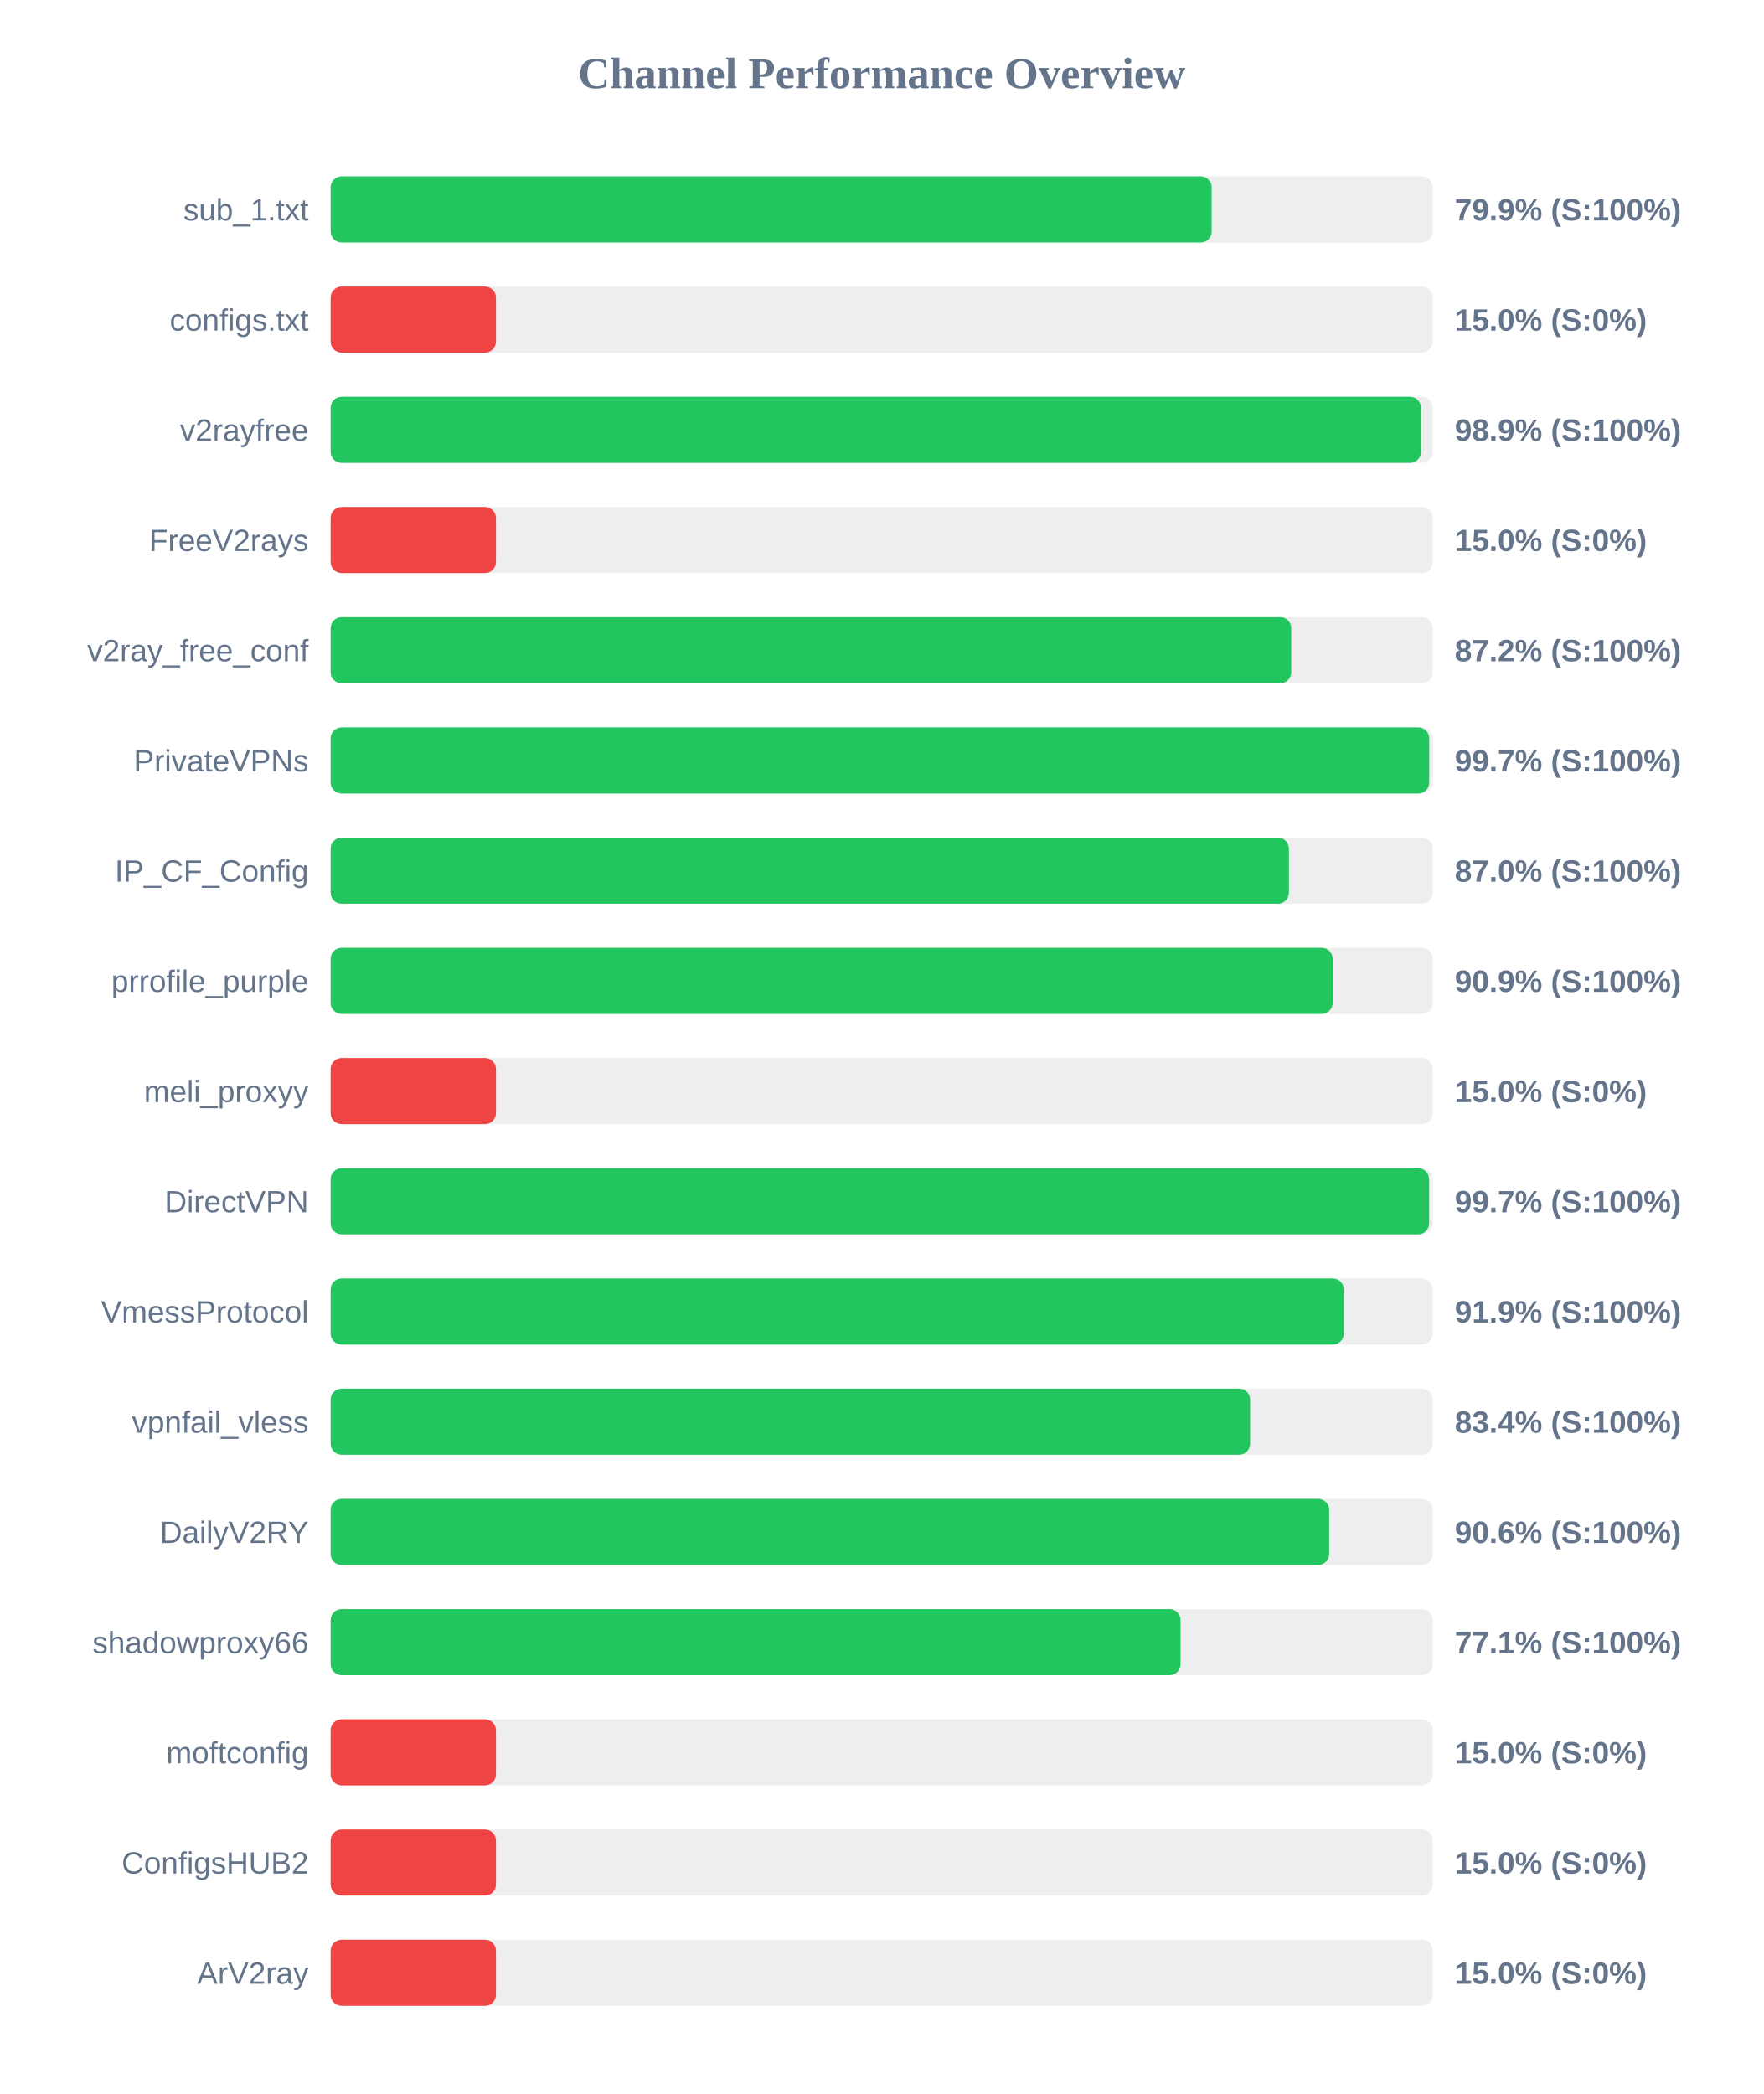
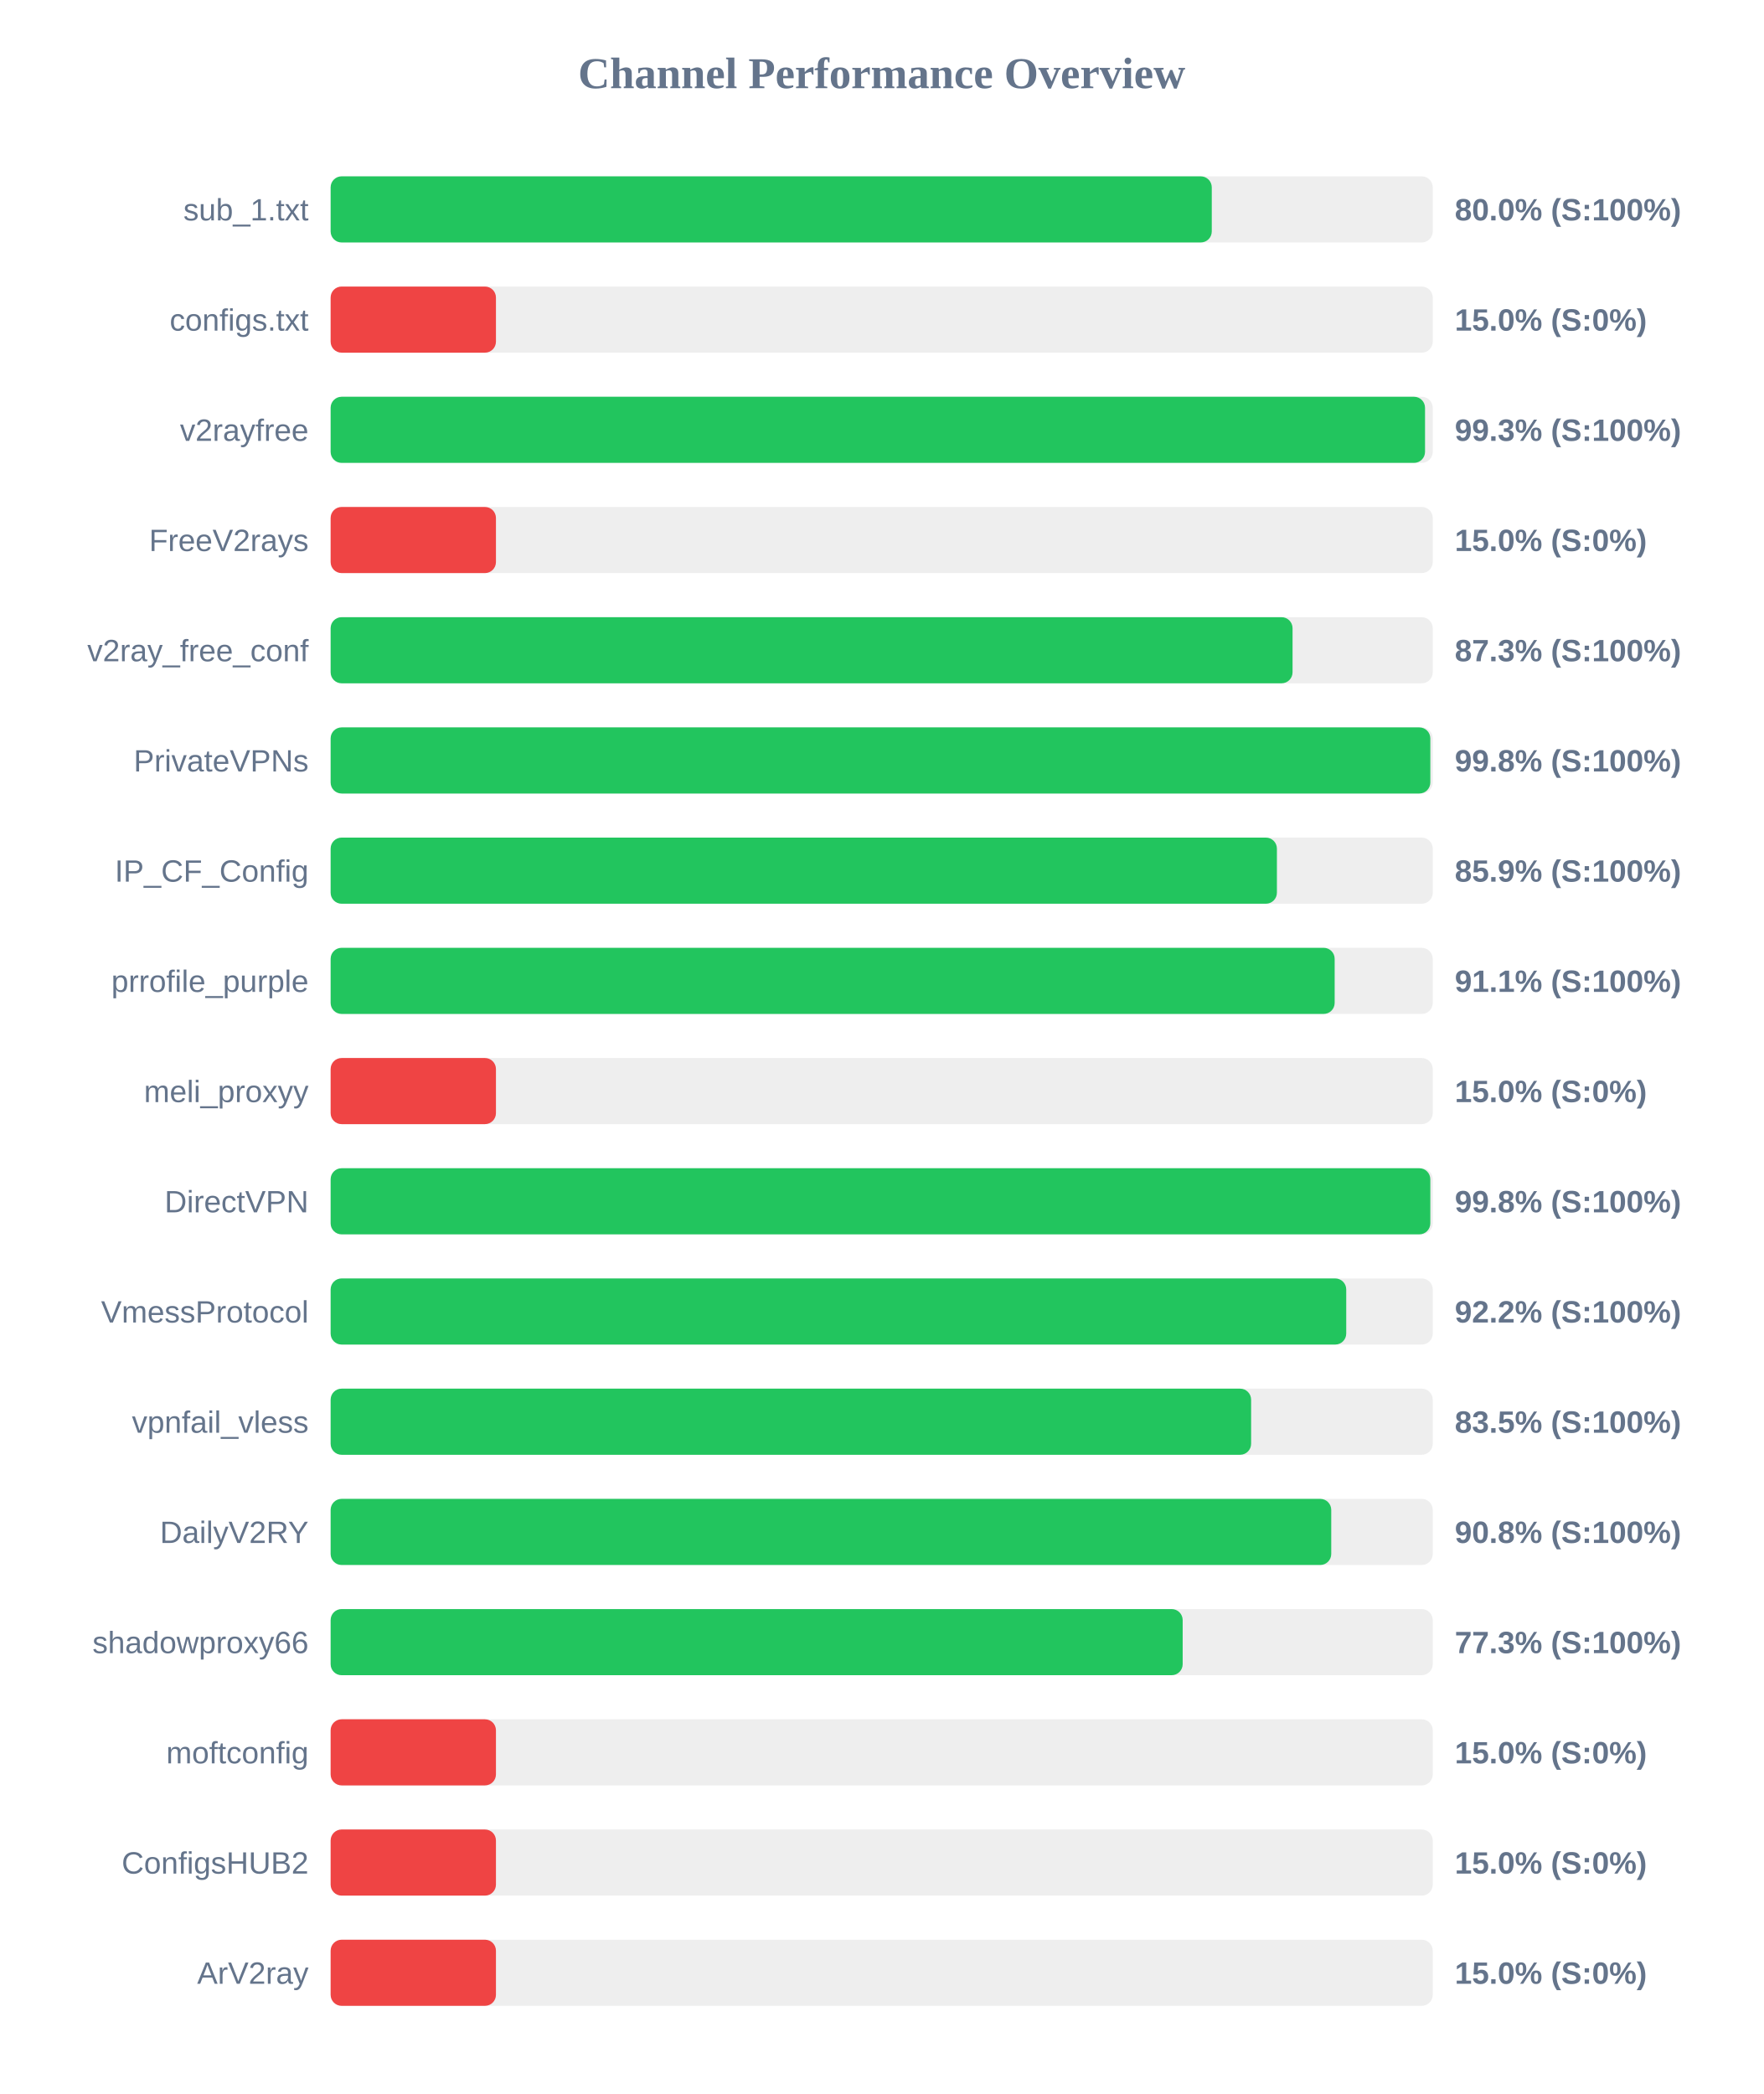
<svg xmlns="http://www.w3.org/2000/svg" width="800" height="950" version="1.1">
  <style>
        .row { font: 14px Arial; fill: #64748b; }
        .score { font: bold 14px Arial; fill: #64748b; }
    </style>
  <text x="400" y="40" text-anchor="middle" font-size="20px" font-weight="bold" fill="#64748b">Channel Performance Overview</text>
  <rect x="150" y="80" width="500" height="30" fill="#eee" rx="5" />
-   <rect x="150" y="80" width="399.7" height="30" fill="#22c55e" rx="5" />
+   <rect x="150" y="80" width="399.75" height="30" fill="#22c55e" rx="5" />
  <text x="140" y="100" text-anchor="end" class="row">sub_1.txt</text>
-   <text x="660" y="100" text-anchor="start" class="score">79.9% (S:100%)</text>
+   <text x="660" y="100" text-anchor="start" class="score">80.0% (S:100%)</text>
  <rect x="150" y="130" width="500" height="30" fill="#eee" rx="5" />
  <rect x="150" y="130" width="75.0" height="30" fill="#ef4444" rx="5" />
  <text x="140" y="150" text-anchor="end" class="row">configs.txt</text>
  <text x="660" y="150" text-anchor="start" class="score">15.0% (S:0%)</text>
  <rect x="150" y="180" width="500" height="30" fill="#eee" rx="5" />
-   <rect x="150" y="180" width="494.65" height="30" fill="#22c55e" rx="5" />
+   <rect x="150" y="180" width="496.5" height="30" fill="#22c55e" rx="5" />
  <text x="140" y="200" text-anchor="end" class="row">v2rayfree</text>
-   <text x="660" y="200" text-anchor="start" class="score">98.9% (S:100%)</text>
+   <text x="660" y="200" text-anchor="start" class="score">99.3% (S:100%)</text>
  <rect x="150" y="230" width="500" height="30" fill="#eee" rx="5" />
  <rect x="150" y="230" width="75.0" height="30" fill="#ef4444" rx="5" />
  <text x="140" y="250" text-anchor="end" class="row">FreeV2rays</text>
  <text x="660" y="250" text-anchor="start" class="score">15.0% (S:0%)</text>
  <rect x="150" y="280" width="500" height="30" fill="#eee" rx="5" />
-   <rect x="150" y="280" width="435.8" height="30" fill="#22c55e" rx="5" />
+   <rect x="150" y="280" width="436.4" height="30" fill="#22c55e" rx="5" />
  <text x="140" y="300" text-anchor="end" class="row">v2ray_free_conf</text>
-   <text x="660" y="300" text-anchor="start" class="score">87.2% (S:100%)</text>
+   <text x="660" y="300" text-anchor="start" class="score">87.3% (S:100%)</text>
  <rect x="150" y="330" width="500" height="30" fill="#eee" rx="5" />
-   <rect x="150" y="330" width="498.4" height="30" fill="#22c55e" rx="5" />
+   <rect x="150" y="330" width="498.9" height="30" fill="#22c55e" rx="5" />
  <text x="140" y="350" text-anchor="end" class="row">PrivateVPNs</text>
-   <text x="660" y="350" text-anchor="start" class="score">99.7% (S:100%)</text>
+   <text x="660" y="350" text-anchor="start" class="score">99.8% (S:100%)</text>
  <rect x="150" y="380" width="500" height="30" fill="#eee" rx="5" />
-   <rect x="150" y="380" width="434.75" height="30" fill="#22c55e" rx="5" />
+   <rect x="150" y="380" width="429.3" height="30" fill="#22c55e" rx="5" />
  <text x="140" y="400" text-anchor="end" class="row">IP_CF_Config</text>
-   <text x="660" y="400" text-anchor="start" class="score">87.0% (S:100%)</text>
+   <text x="660" y="400" text-anchor="start" class="score">85.9% (S:100%)</text>
  <rect x="150" y="430" width="500" height="30" fill="#eee" rx="5" />
-   <rect x="150" y="430" width="454.6" height="30" fill="#22c55e" rx="5" />
+   <rect x="150" y="430" width="455.5" height="30" fill="#22c55e" rx="5" />
  <text x="140" y="450" text-anchor="end" class="row">prrofile_purple</text>
-   <text x="660" y="450" text-anchor="start" class="score">90.9% (S:100%)</text>
+   <text x="660" y="450" text-anchor="start" class="score">91.1% (S:100%)</text>
  <rect x="150" y="480" width="500" height="30" fill="#eee" rx="5" />
  <rect x="150" y="480" width="75.0" height="30" fill="#ef4444" rx="5" />
  <text x="140" y="500" text-anchor="end" class="row">meli_proxyy</text>
  <text x="660" y="500" text-anchor="start" class="score">15.0% (S:0%)</text>
  <rect x="150" y="530" width="500" height="30" fill="#eee" rx="5" />
-   <rect x="150" y="530" width="498.35" height="30" fill="#22c55e" rx="5" />
+   <rect x="150" y="530" width="498.9" height="30" fill="#22c55e" rx="5" />
  <text x="140" y="550" text-anchor="end" class="row">DirectVPN</text>
-   <text x="660" y="550" text-anchor="start" class="score">99.7% (S:100%)</text>
+   <text x="660" y="550" text-anchor="start" class="score">99.8% (S:100%)</text>
  <rect x="150" y="580" width="500" height="30" fill="#eee" rx="5" />
-   <rect x="150" y="580" width="459.65" height="30" fill="#22c55e" rx="5" />
+   <rect x="150" y="580" width="460.75" height="30" fill="#22c55e" rx="5" />
  <text x="140" y="600" text-anchor="end" class="row">VmessProtocol</text>
-   <text x="660" y="600" text-anchor="start" class="score">91.9% (S:100%)</text>
+   <text x="660" y="600" text-anchor="start" class="score">92.2% (S:100%)</text>
  <rect x="150" y="630" width="500" height="30" fill="#eee" rx="5" />
-   <rect x="150" y="630" width="417.15" height="30" fill="#22c55e" rx="5" />
+   <rect x="150" y="630" width="417.6" height="30" fill="#22c55e" rx="5" />
  <text x="140" y="650" text-anchor="end" class="row">vpnfail_vless</text>
-   <text x="660" y="650" text-anchor="start" class="score">83.4% (S:100%)</text>
+   <text x="660" y="650" text-anchor="start" class="score">83.5% (S:100%)</text>
  <rect x="150" y="680" width="500" height="30" fill="#eee" rx="5" />
-   <rect x="150" y="680" width="453.0" height="30" fill="#22c55e" rx="5" />
+   <rect x="150" y="680" width="453.95" height="30" fill="#22c55e" rx="5" />
  <text x="140" y="700" text-anchor="end" class="row">DailyV2RY</text>
-   <text x="660" y="700" text-anchor="start" class="score">90.6% (S:100%)</text>
+   <text x="660" y="700" text-anchor="start" class="score">90.8% (S:100%)</text>
  <rect x="150" y="730" width="500" height="30" fill="#eee" rx="5" />
-   <rect x="150" y="730" width="385.6" height="30" fill="#22c55e" rx="5" />
+   <rect x="150" y="730" width="386.55" height="30" fill="#22c55e" rx="5" />
  <text x="140" y="750" text-anchor="end" class="row">shadowproxy66</text>
-   <text x="660" y="750" text-anchor="start" class="score">77.1% (S:100%)</text>
+   <text x="660" y="750" text-anchor="start" class="score">77.3% (S:100%)</text>
  <rect x="150" y="780" width="500" height="30" fill="#eee" rx="5" />
  <rect x="150" y="780" width="75.0" height="30" fill="#ef4444" rx="5" />
  <text x="140" y="800" text-anchor="end" class="row">moftconfig</text>
  <text x="660" y="800" text-anchor="start" class="score">15.0% (S:0%)</text>
  <rect x="150" y="830" width="500" height="30" fill="#eee" rx="5" />
  <rect x="150" y="830" width="75.0" height="30" fill="#ef4444" rx="5" />
  <text x="140" y="850" text-anchor="end" class="row">ConfigsHUB2</text>
  <text x="660" y="850" text-anchor="start" class="score">15.0% (S:0%)</text>
  <rect x="150" y="880" width="500" height="30" fill="#eee" rx="5" />
  <rect x="150" y="880" width="75.0" height="30" fill="#ef4444" rx="5" />
  <text x="140" y="900" text-anchor="end" class="row">ArV2ray</text>
  <text x="660" y="900" text-anchor="start" class="score">15.0% (S:0%)</text>
</svg>
